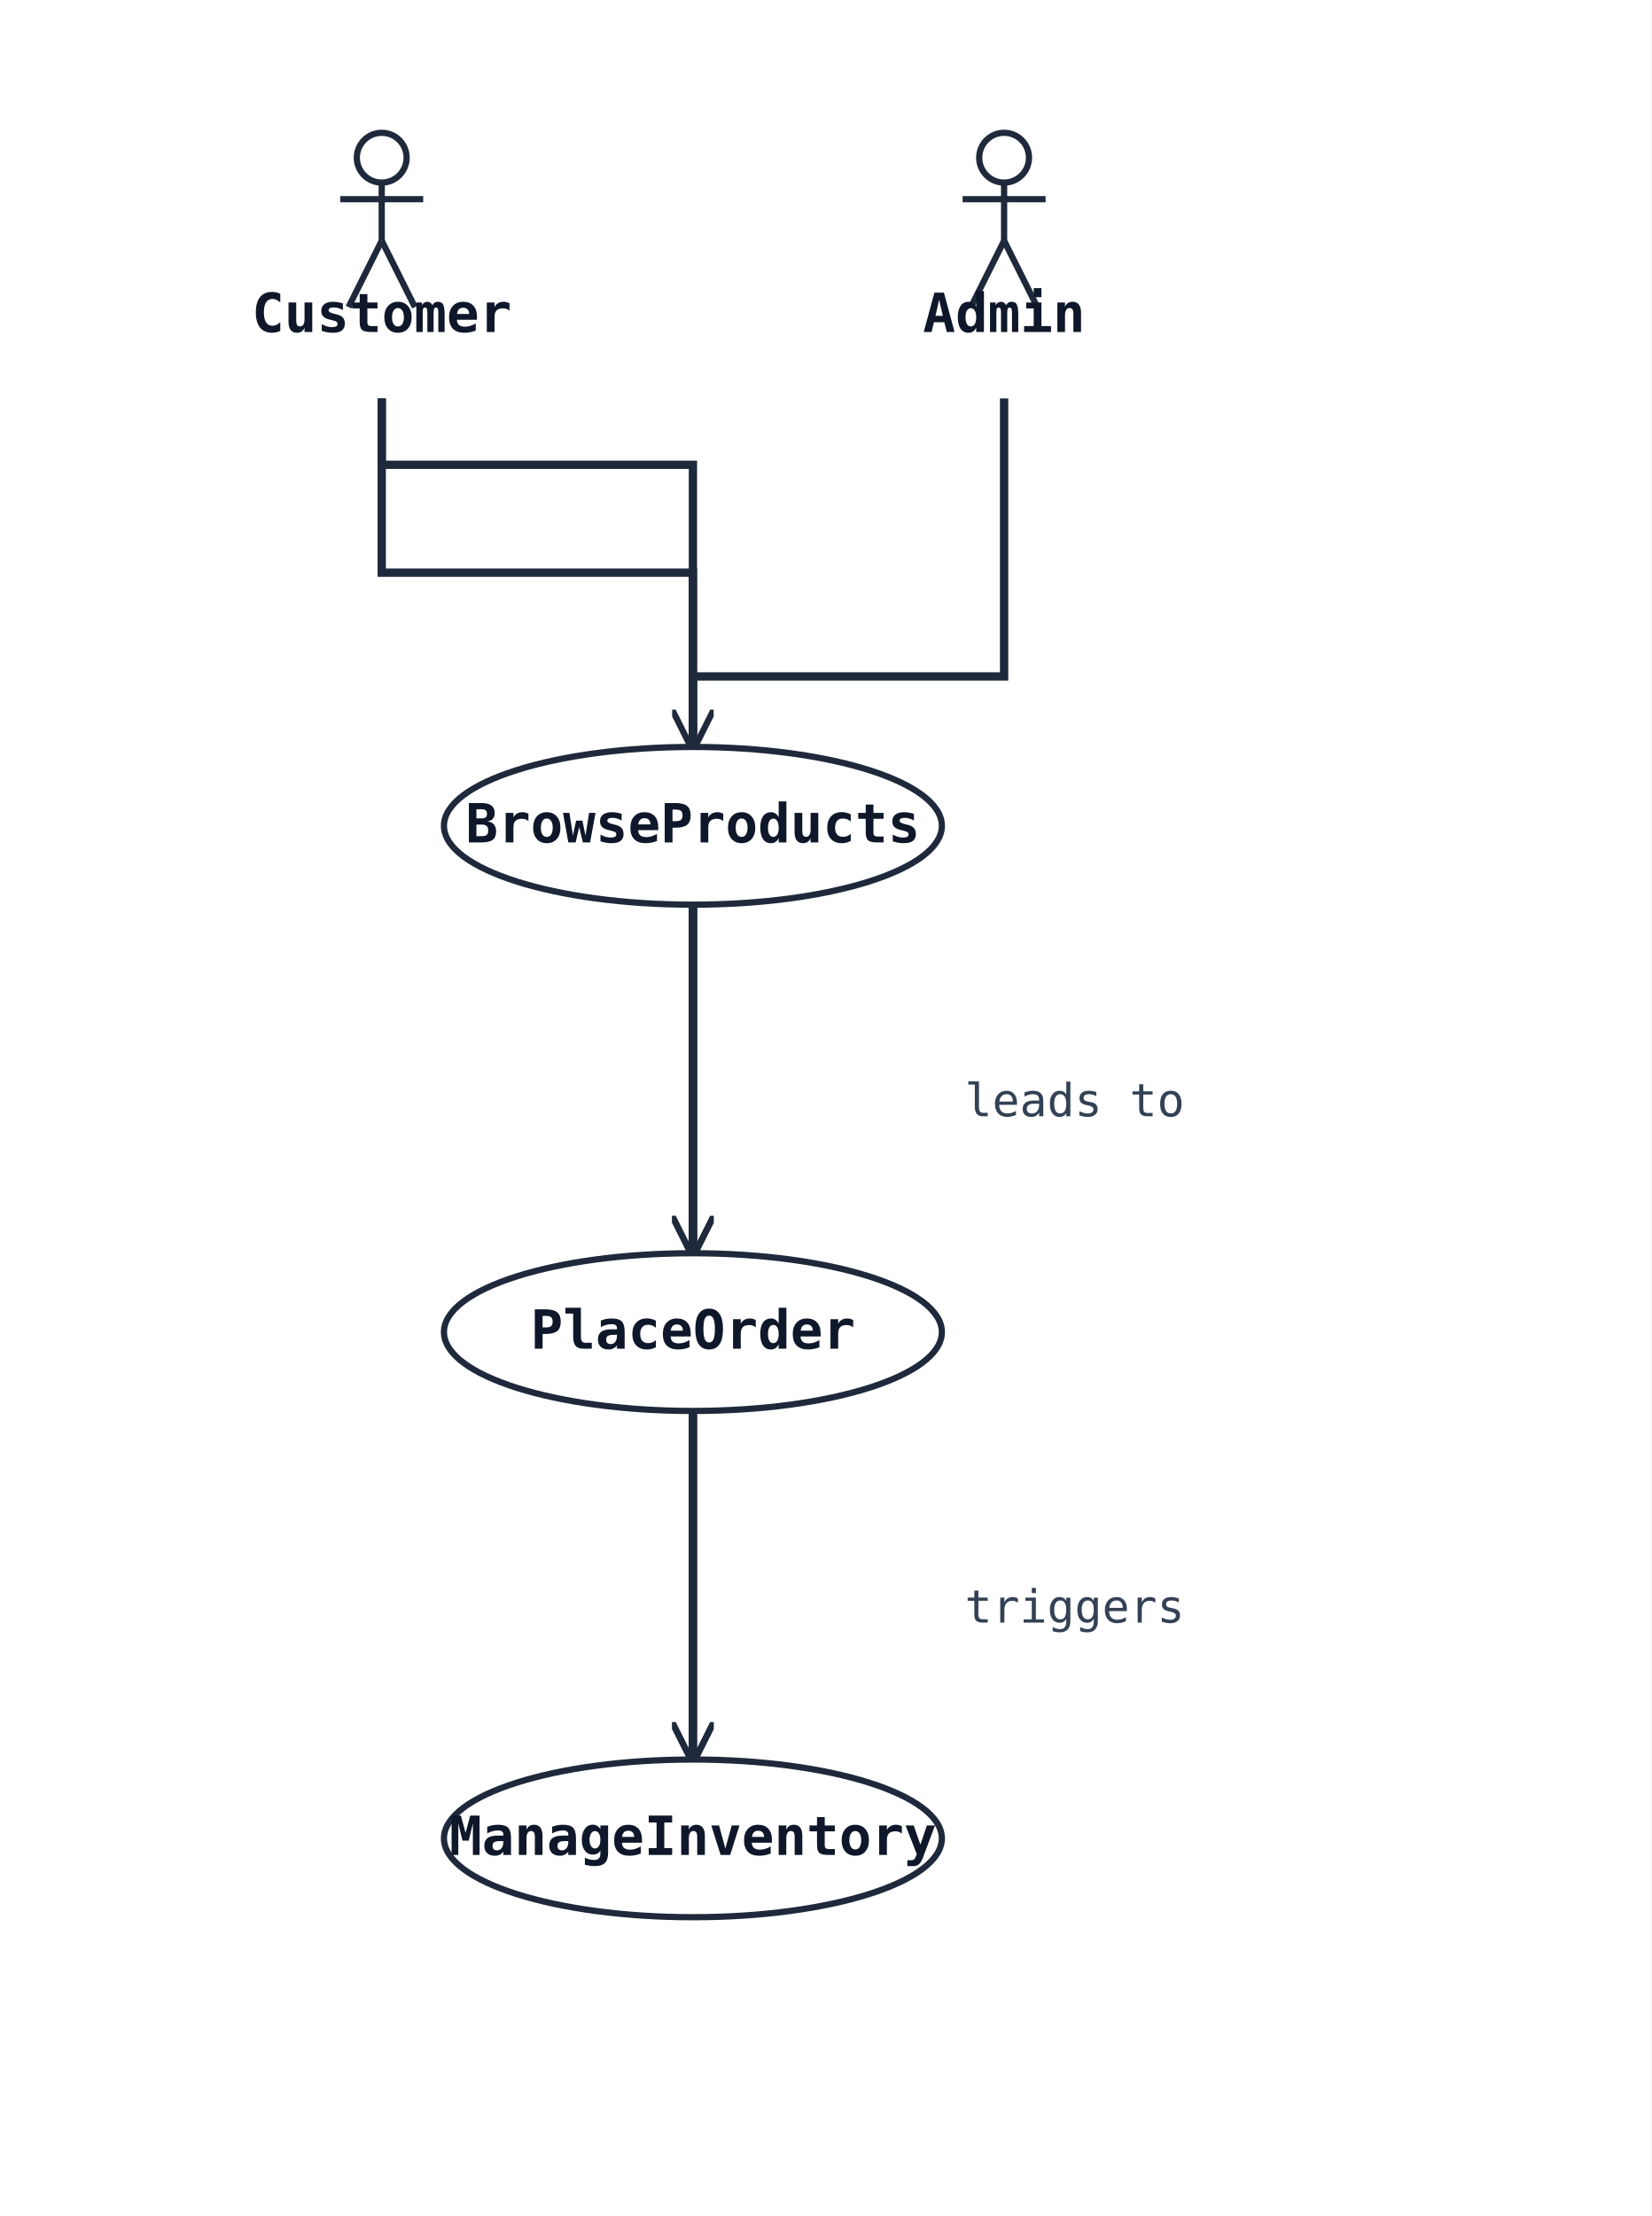
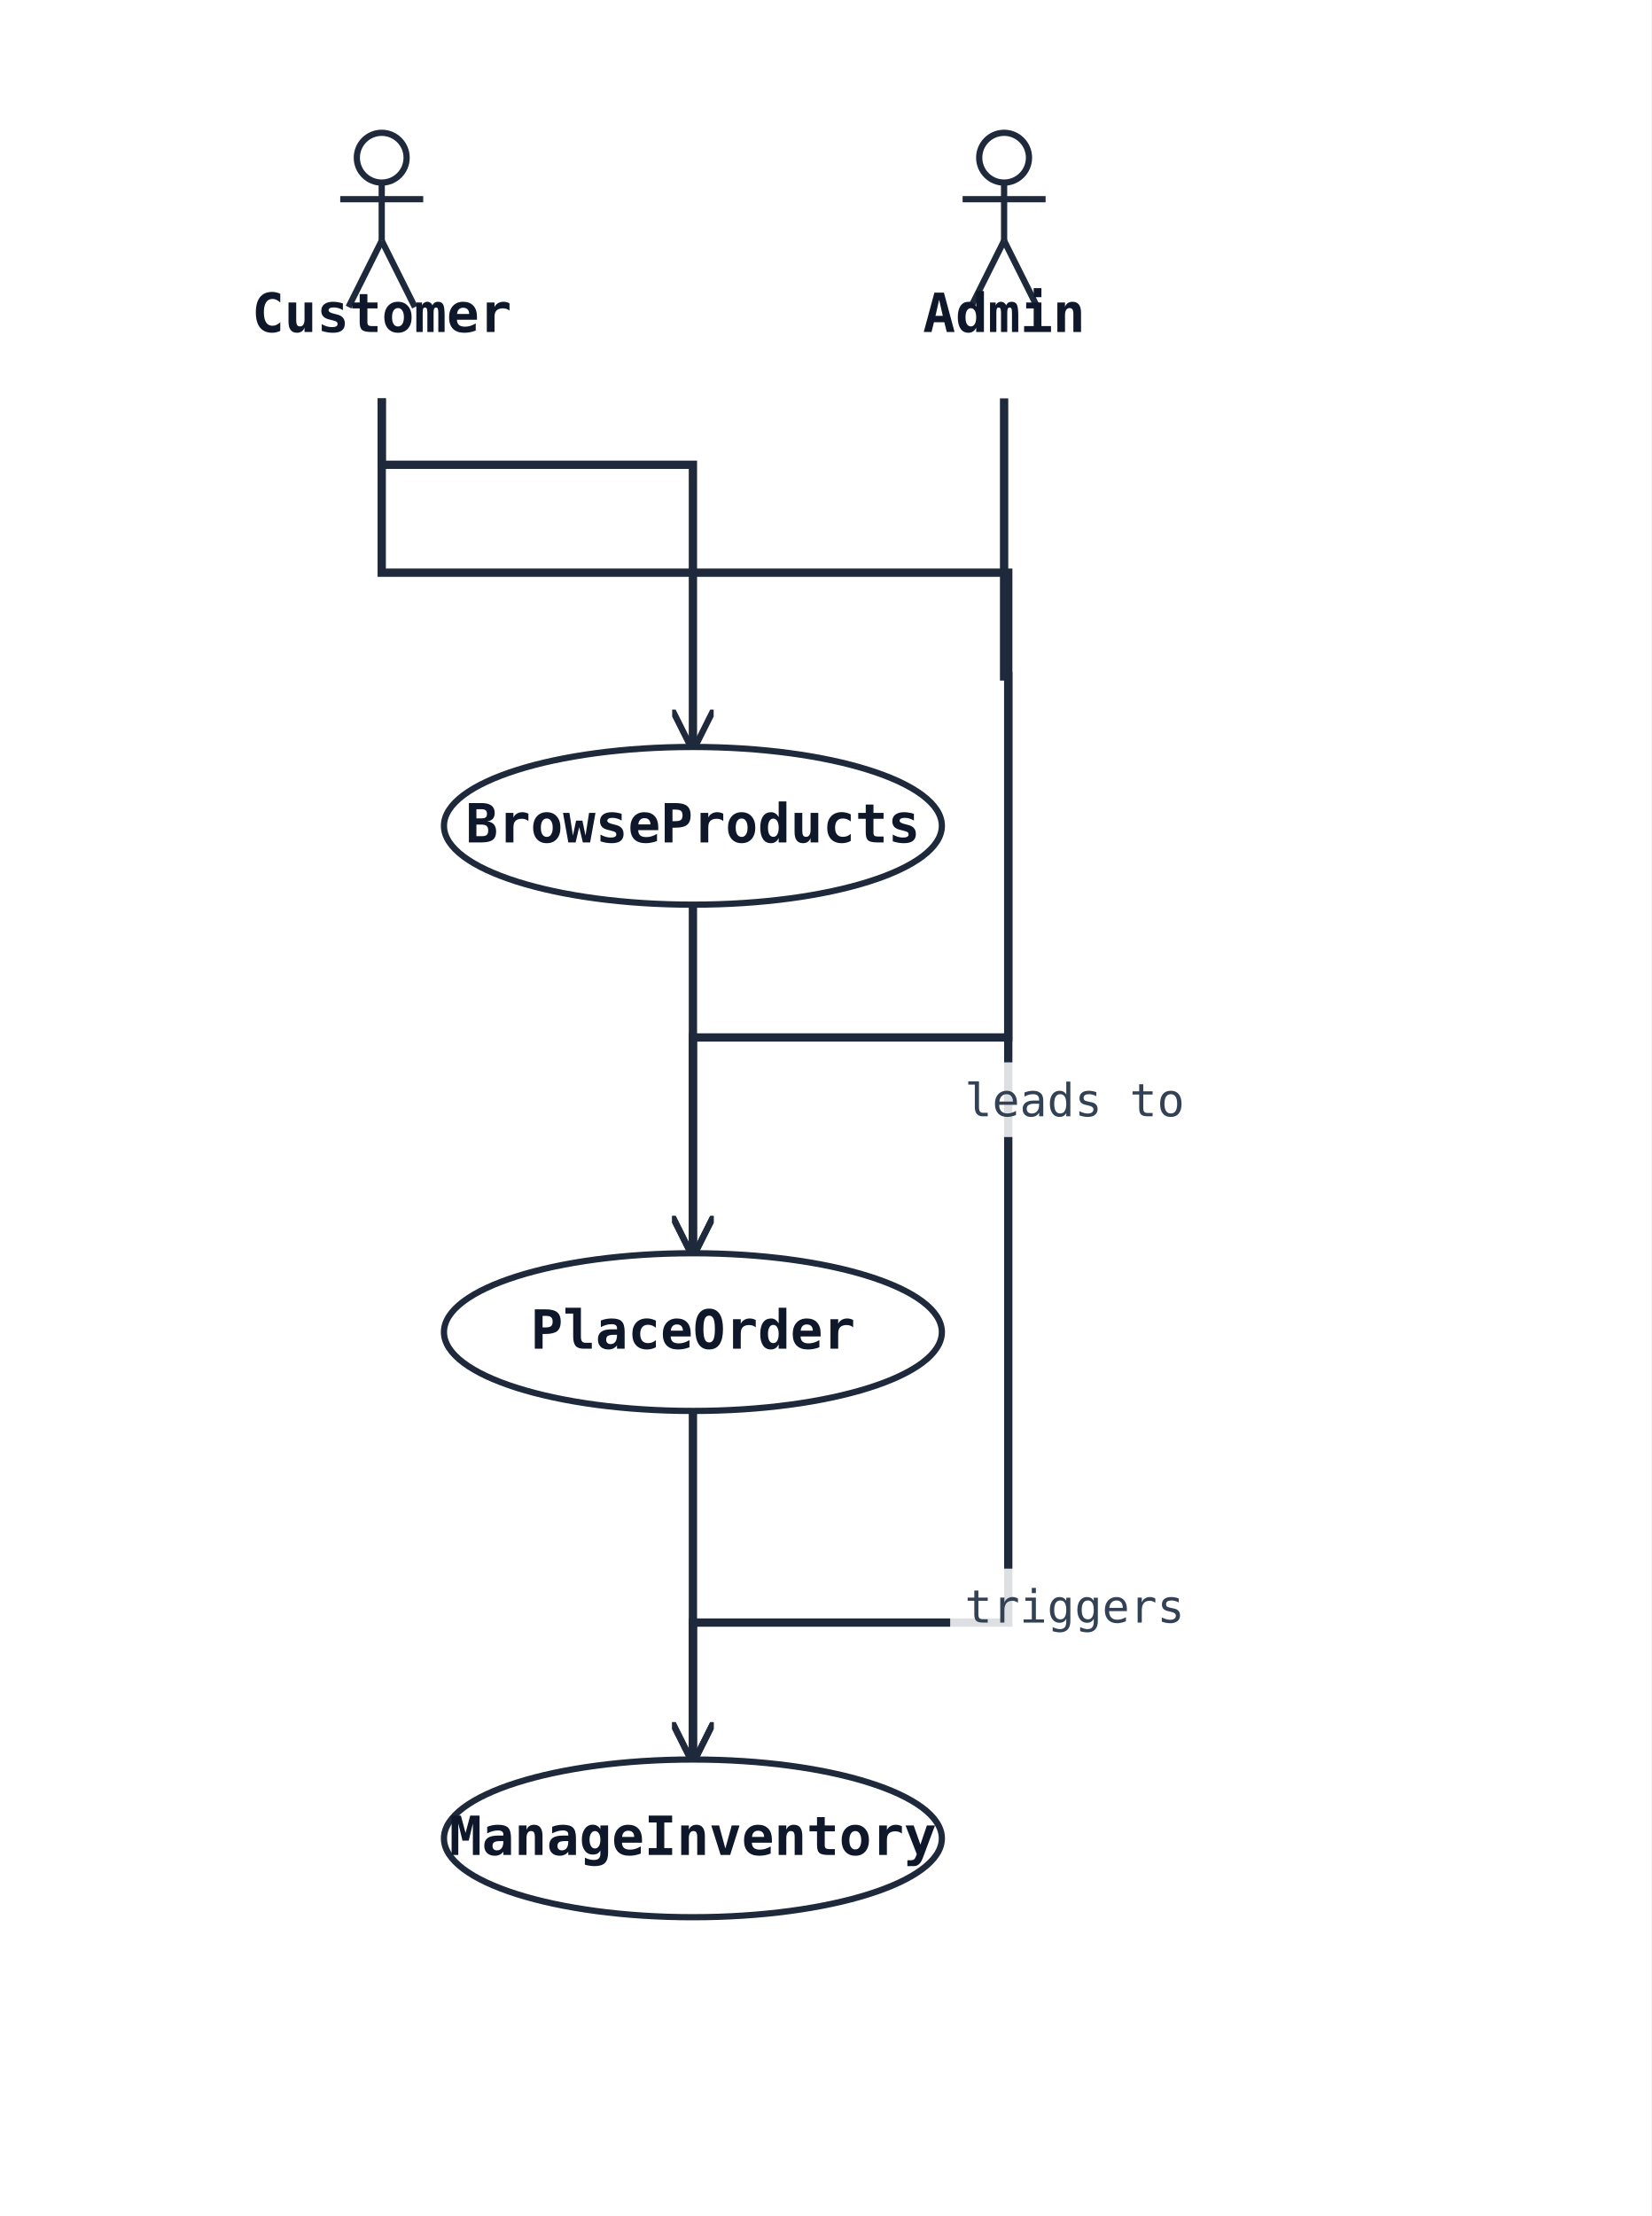
<svg xmlns="http://www.w3.org/2000/svg" width="398" height="534" viewBox="0 0 398 534" data-orientation="TopToBottom">
  <rect width="100%" height="100%" fill="#ffffff" />
  <defs>
    <marker id="arrow-open" viewBox="0 0 10 10" refX="9" refY="5" markerWidth="10" markerHeight="10" markerUnits="userSpaceOnUse" orient="auto-start-reverse">
      <path d="M0,0 L10,5 L0,10" fill="none" stroke="#1e293b" stroke-width="1.5" />
    </marker>
    <marker id="arrow-triangle" viewBox="0 0 16 16" refX="15" refY="8" markerWidth="16" markerHeight="16" markerUnits="userSpaceOnUse" orient="auto-start-reverse">
      <polygon points="0,1 14,8 0,15" fill="#ffffff" stroke="#1e293b" stroke-width="1.5" fill-rule="nonzero" />
    </marker>
    <marker id="arrow-diamond-filled" viewBox="0 0 14 10" refX="13" refY="5" markerWidth="14" markerHeight="10" markerUnits="userSpaceOnUse" orient="auto-start-reverse">
      <path d="M0,5 L7,0 L14,5 L7,10 z" fill="#1e293b" stroke="#1e293b" stroke-width="1" />
    </marker>
    <marker id="arrow-diamond-open" viewBox="0 0 14 10" refX="13" refY="5" markerWidth="14" markerHeight="10" markerUnits="userSpaceOnUse" orient="auto-start-reverse">
      <path d="M0,5 L7,0 L14,5 L7,10 z" fill="#ffffff" stroke="#1e293b" stroke-width="1" />
    </marker>
  </defs>
  <defs>
    <marker id="arrow-triangle-filled" viewBox="0 0 12 12" refX="11" refY="6" markerWidth="12" markerHeight="12" markerUnits="userSpaceOnUse" orient="auto-start-reverse">
      <polygon points="0,0 12,6 0,12" fill="#1e293b" stroke="#1e293b" stroke-width="1.5" />
    </marker>
    <marker id="arrow-box-filled" viewBox="0 0 12 12" refX="11" refY="6" markerWidth="12" markerHeight="12" markerUnits="userSpaceOnUse" orient="auto-start-reverse">
      <rect x="2" y="2" width="8" height="8" fill="#1e293b" stroke="#1e293b" stroke-width="1.5" />
    </marker>
    <marker id="arrow-plus" viewBox="0 0 12 12" refX="11" refY="6" markerWidth="12" markerHeight="12" markerUnits="userSpaceOnUse" orient="auto-start-reverse">
      <path d="M6,1 L6,11 M1,6 L11,6" fill="none" stroke="#1e293b" stroke-width="1.8" stroke-linecap="round" />
    </marker>
    <marker id="arrow-cross" viewBox="0 0 12 12" refX="11" refY="6" markerWidth="12" markerHeight="12" markerUnits="userSpaceOnUse" orient="auto-start-reverse">
      <path d="M2,2 L10,10 M10,2 L2,10" fill="none" stroke="#1e293b" stroke-width="1.8" stroke-linecap="round" />
    </marker>
    <marker id="arrow-bracket-open" viewBox="0 0 12 14" refX="11" refY="7" markerWidth="12" markerHeight="14" markerUnits="userSpaceOnUse" orient="auto-start-reverse">
      <path d="M10,1 L4,1 L4,13 L10,13" fill="none" stroke="#1e293b" stroke-width="1.8" stroke-linecap="round" stroke-linejoin="round" />
    </marker>
    <marker id="arrow-circle-open" viewBox="0 0 12 12" refX="11" refY="6" markerWidth="12" markerHeight="12" markerUnits="userSpaceOnUse" orient="auto-start-reverse">
      <circle cx="6" cy="6" r="4" fill="#ffffff" stroke="#1e293b" stroke-width="1.5" />
    </marker>
    <marker id="arrow-circle-filled" viewBox="0 0 12 12" refX="11" refY="6" markerWidth="12" markerHeight="12" markerUnits="userSpaceOnUse" orient="auto-start-reverse">
      <circle cx="6" cy="6" r="4" fill="#1e293b" stroke="#1e293b" stroke-width="1.5" />
    </marker>
    <marker id="arrow-double-open" viewBox="0 0 16 12" refX="15" refY="6" markerWidth="16" markerHeight="12" markerUnits="userSpaceOnUse" orient="auto-start-reverse">
      <path d="M0,1 L8,6 L0,11 M7,1 L15,6 L7,11" fill="none" stroke="#1e293b" stroke-width="1.5" stroke-linejoin="round" />
    </marker>
  </defs>
  <polyline class="uml-relation" data-uml-from="Customer" data-uml-to="UC1" data-uml-arrow="--&gt;" points="92,96 92,112 167,112 167,180" fill="none" stroke="#1e293b" stroke-width="2" marker-end="url(#arrow-open)" />
-   <polyline class="uml-relation" data-uml-from="Customer" data-uml-to="UC2" data-uml-arrow="--&gt;" points="92,96 92,138 167,138 167,302" fill="none" stroke="#1e293b" stroke-width="2" marker-end="url(#arrow-open)" />
-   <polyline class="uml-relation" data-uml-from="Admin" data-uml-to="UC3" data-uml-arrow="--&gt;" points="242,96 242,163 167,163 167,424" fill="none" stroke="#1e293b" stroke-width="2" marker-end="url(#arrow-open)" />
+   <polyline class="uml-relation" data-uml-from="Customer" data-uml-to="UC2" data-uml-arrow="--&gt;" points="92,96 92,138 243,138 243,250 167,250 167,302" fill="none" stroke="#1e293b" stroke-width="2" marker-end="url(#arrow-open)" />
+   <polyline class="uml-relation" data-uml-from="Admin" data-uml-to="UC3" data-uml-arrow="--&gt;" points="242,96 242,163 243,163 243,391 167,391 167,424" fill="none" stroke="#1e293b" stroke-width="2" marker-end="url(#arrow-open)" />
  <polyline class="uml-relation" data-uml-from="UC1" data-uml-to="UC2" data-uml-arrow="--&gt;" points="167,218 167,260 167,302" fill="none" stroke="#1e293b" stroke-width="2" marker-end="url(#arrow-open)" />
+   <rect class="uml-edge-label-bg" data-uml-label-role="edge-background" x="229" y="256" width="60" height="18" fill="white" opacity="0.85" />
  <text class="uml-edge-label" data-uml-label-role="edge" x="259" y="269" text-anchor="middle" font-family="monospace" font-size="11" fill="#334155">leads to</text>
  <polyline class="uml-relation" data-uml-from="UC2" data-uml-to="UC3" data-uml-arrow="--&gt;" points="167,340 167,382 167,424" fill="none" stroke="#1e293b" stroke-width="2" marker-end="url(#arrow-open)" />
+   <rect class="uml-edge-label-bg" data-uml-label-role="edge-background" x="229" y="378" width="60" height="18" fill="white" opacity="0.85" />
  <text class="uml-edge-label" data-uml-label-role="edge" x="259" y="391" text-anchor="middle" font-family="monospace" font-size="11" fill="#334155">triggers</text>
  <circle cx="92" cy="38" r="6" fill="none" stroke="#1e293b" stroke-width="1.5" />
  <line x1="92" y1="44" x2="92" y2="58" stroke="#1e293b" stroke-width="1.5" />
  <line x1="82" y1="48" x2="102" y2="48" stroke="#1e293b" stroke-width="1.5" />
  <line x1="92" y1="58" x2="84" y2="74" stroke="#1e293b" stroke-width="1.5" />
  <line x1="92" y1="58" x2="100" y2="74" stroke="#1e293b" stroke-width="1.5" />
  <text x="92" y="80" text-anchor="middle" font-family="monospace" font-size="13" font-weight="600" fill="#0f172a">Customer</text>
  <circle cx="242" cy="38" r="6" fill="none" stroke="#1e293b" stroke-width="1.5" />
  <line x1="242" y1="44" x2="242" y2="58" stroke="#1e293b" stroke-width="1.5" />
  <line x1="232" y1="48" x2="252" y2="48" stroke="#1e293b" stroke-width="1.5" />
  <line x1="242" y1="58" x2="234" y2="74" stroke="#1e293b" stroke-width="1.5" />
  <line x1="242" y1="58" x2="250" y2="74" stroke="#1e293b" stroke-width="1.5" />
  <text x="242" y="80" text-anchor="middle" font-family="monospace" font-size="13" font-weight="600" fill="#0f172a">Admin</text>
  <ellipse cx="167" cy="199" rx="60" ry="19" fill="#ffffff" stroke="#1e293b" stroke-width="1.5" />
  <text x="167" y="203" text-anchor="middle" font-family="monospace" font-size="13" font-weight="600" fill="#0f172a">BrowseProducts</text>
  <ellipse cx="167" cy="321" rx="60" ry="19" fill="#ffffff" stroke="#1e293b" stroke-width="1.5" />
  <text x="167" y="325" text-anchor="middle" font-family="monospace" font-size="13" font-weight="600" fill="#0f172a">PlaceOrder</text>
  <ellipse cx="167" cy="443" rx="60" ry="19" fill="#ffffff" stroke="#1e293b" stroke-width="1.5" />
  <text x="167" y="447" text-anchor="middle" font-family="monospace" font-size="13" font-weight="600" fill="#0f172a">ManageInventory</text>
</svg>
